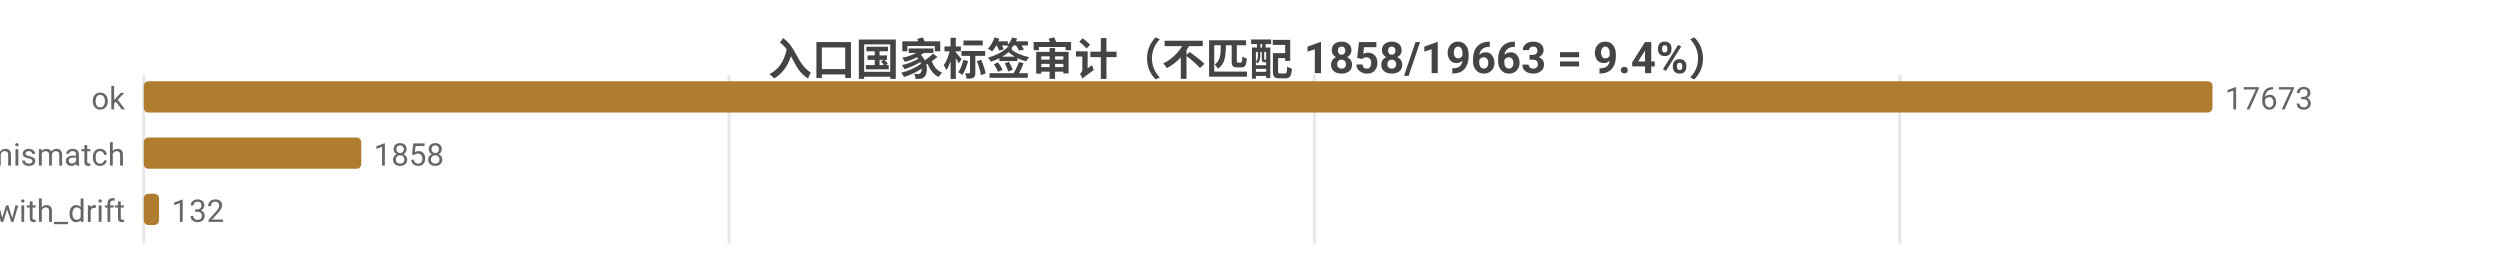
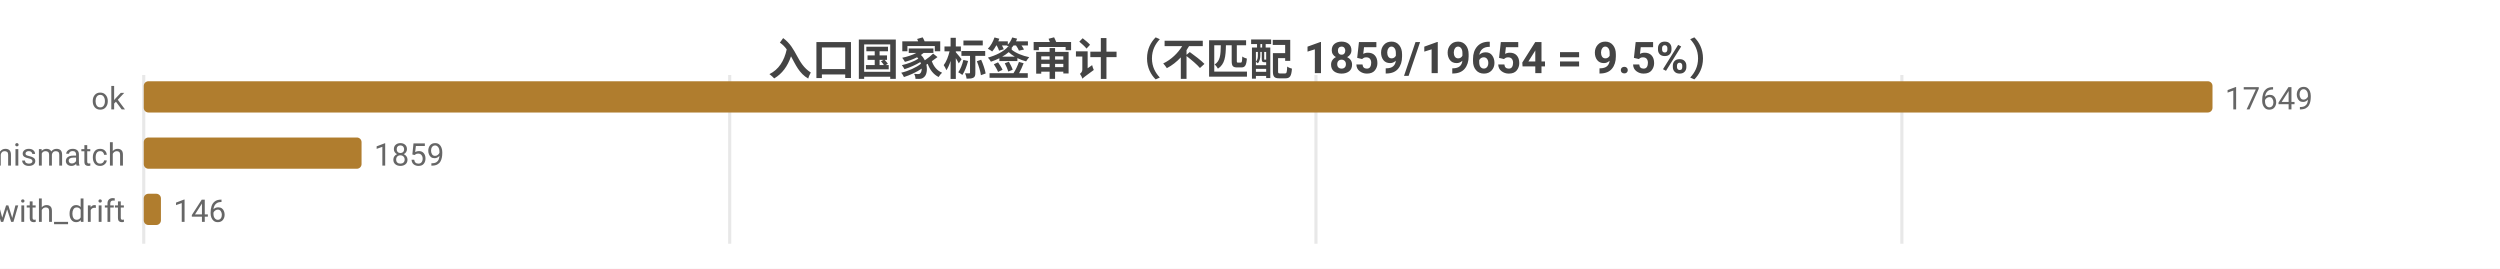
<svg xmlns="http://www.w3.org/2000/svg" width="800" height="86" viewBox="0 0 800 86">
  <rect width="800" height="86" fill="#ffffff" />
  <style>text{font-family:system-ui,-apple-system,'Segoe UI',Roboto,'PingFang SC','Microsoft YaHei','Noto Sans CJK SC',sans-serif}.g{stroke:#e8e8e8;stroke-width:1}.a{stroke:#999;stroke-width:1}.t{font-size:10px;fill:#666}.m{font-size:10px;text-anchor:middle;fill:#666}.e{font-size:10px;text-anchor:end;fill:#666}.l{font-size:11px;fill:#333}.tt{font-size:14px;font-weight:600;text-anchor:middle;fill:#444}.em{font-size:13px;text-anchor:middle;fill:#999}</style>
-   <text class="tt" x="400.0" y="24">入口国家标签审计（不匹配 1858/19663 = 9.4%）</text>
+   <text class="tt" x="400.0" y="24">入口国家标签审计（不匹配 1859/19654 = 9.5%）</text>
  <line class="g" x1="46" y1="24" x2="46" y2="78" />
-   <line class="g" x1="233.3" y1="24" x2="233.3" y2="78" />
-   <line class="g" x1="420.6" y1="24" x2="420.6" y2="78" />
-   <line class="g" x1="607.9" y1="24" x2="607.9" y2="78" />
+   <line class="g" x1="233.5" y1="24" x2="233.5" y2="78" />
+   <line class="g" x1="421.1" y1="24" x2="421.1" y2="78" />
+   <line class="g" x1="608.6" y1="24" x2="608.6" y2="78" />
  <text class="e" x="40" y="35">ok</text>
  <rect x="46" y="26" width="662" height="10" fill="#b07d2e" rx="1.5" />
-   <text class="t" x="712" y="35">17673</text>
+   <text class="t" x="712" y="35">17649</text>
  <text class="e" x="40" y="53">tag_mismatch</text>
-   <rect x="46" y="44" width="69.6" height="10" fill="#b07d2e" rx="1.5" />
-   <text class="t" x="119.6" y="53">1858</text>
+   <rect x="46" y="44" width="69.7" height="10" fill="#b07d2e" rx="1.5" />
+   <text class="t" x="119.7" y="53">1859</text>
  <text class="e" x="40" y="71">ok_with_drift</text>
-   <rect x="46" y="62" width="4.9" height="10" fill="#b07d2e" rx="1.5" />
-   <text class="t" x="54.9" y="71">132</text>
+   <rect x="46" y="62" width="5.5" height="10" fill="#b07d2e" rx="1.5" />
+   <text class="t" x="55.5" y="71">146</text>
</svg>
